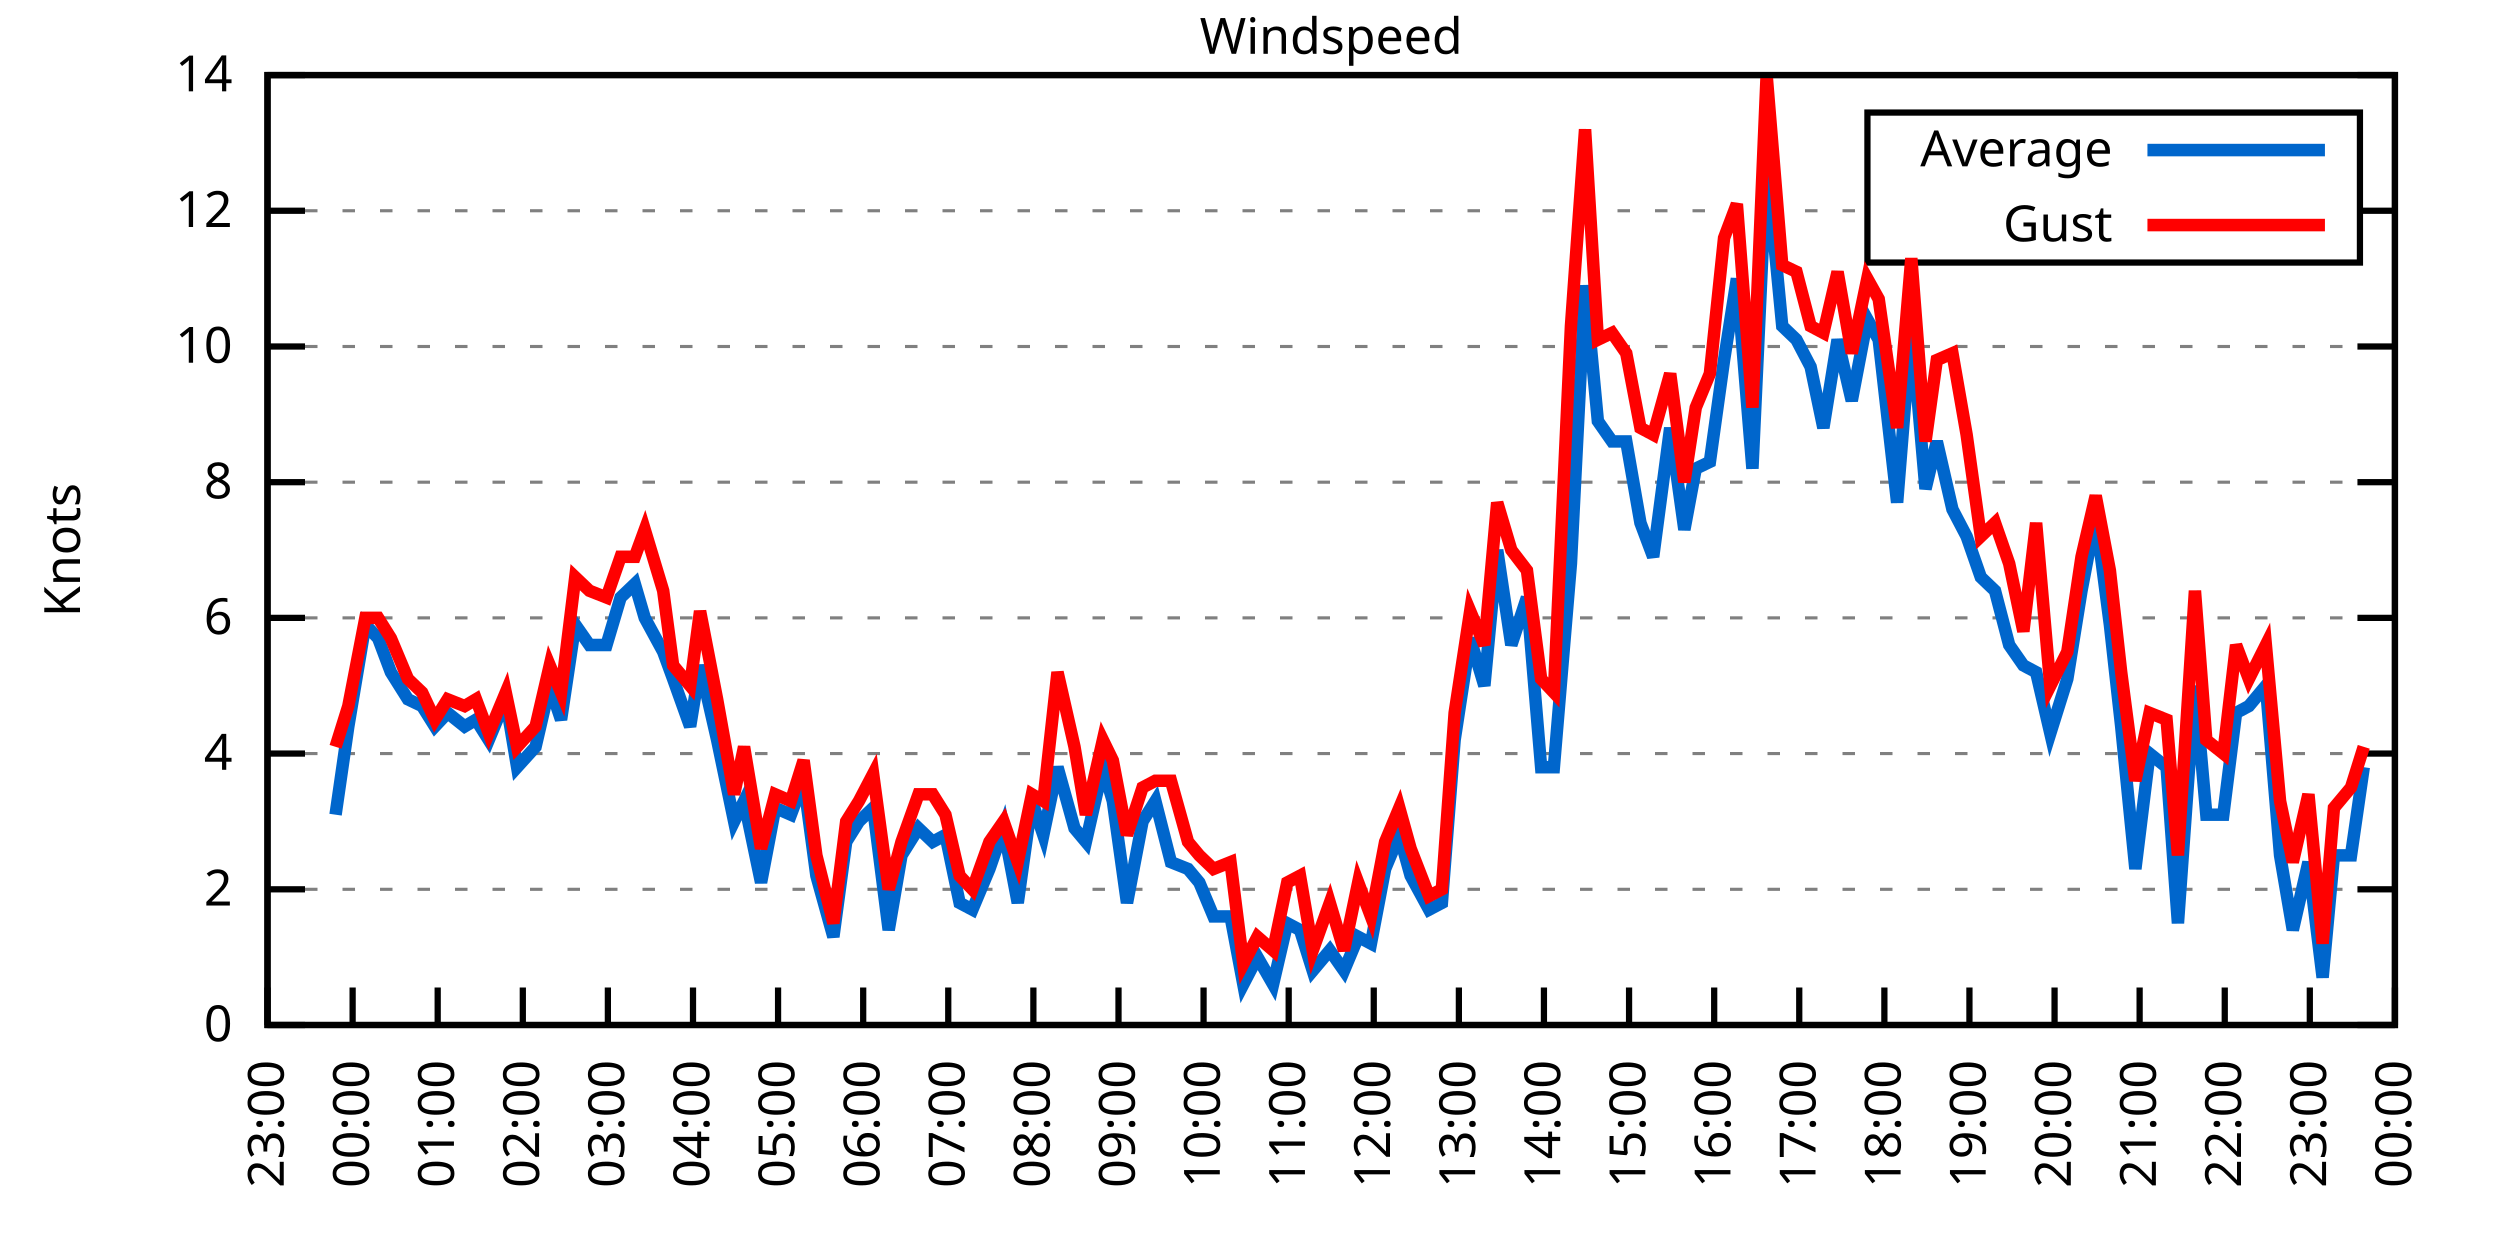
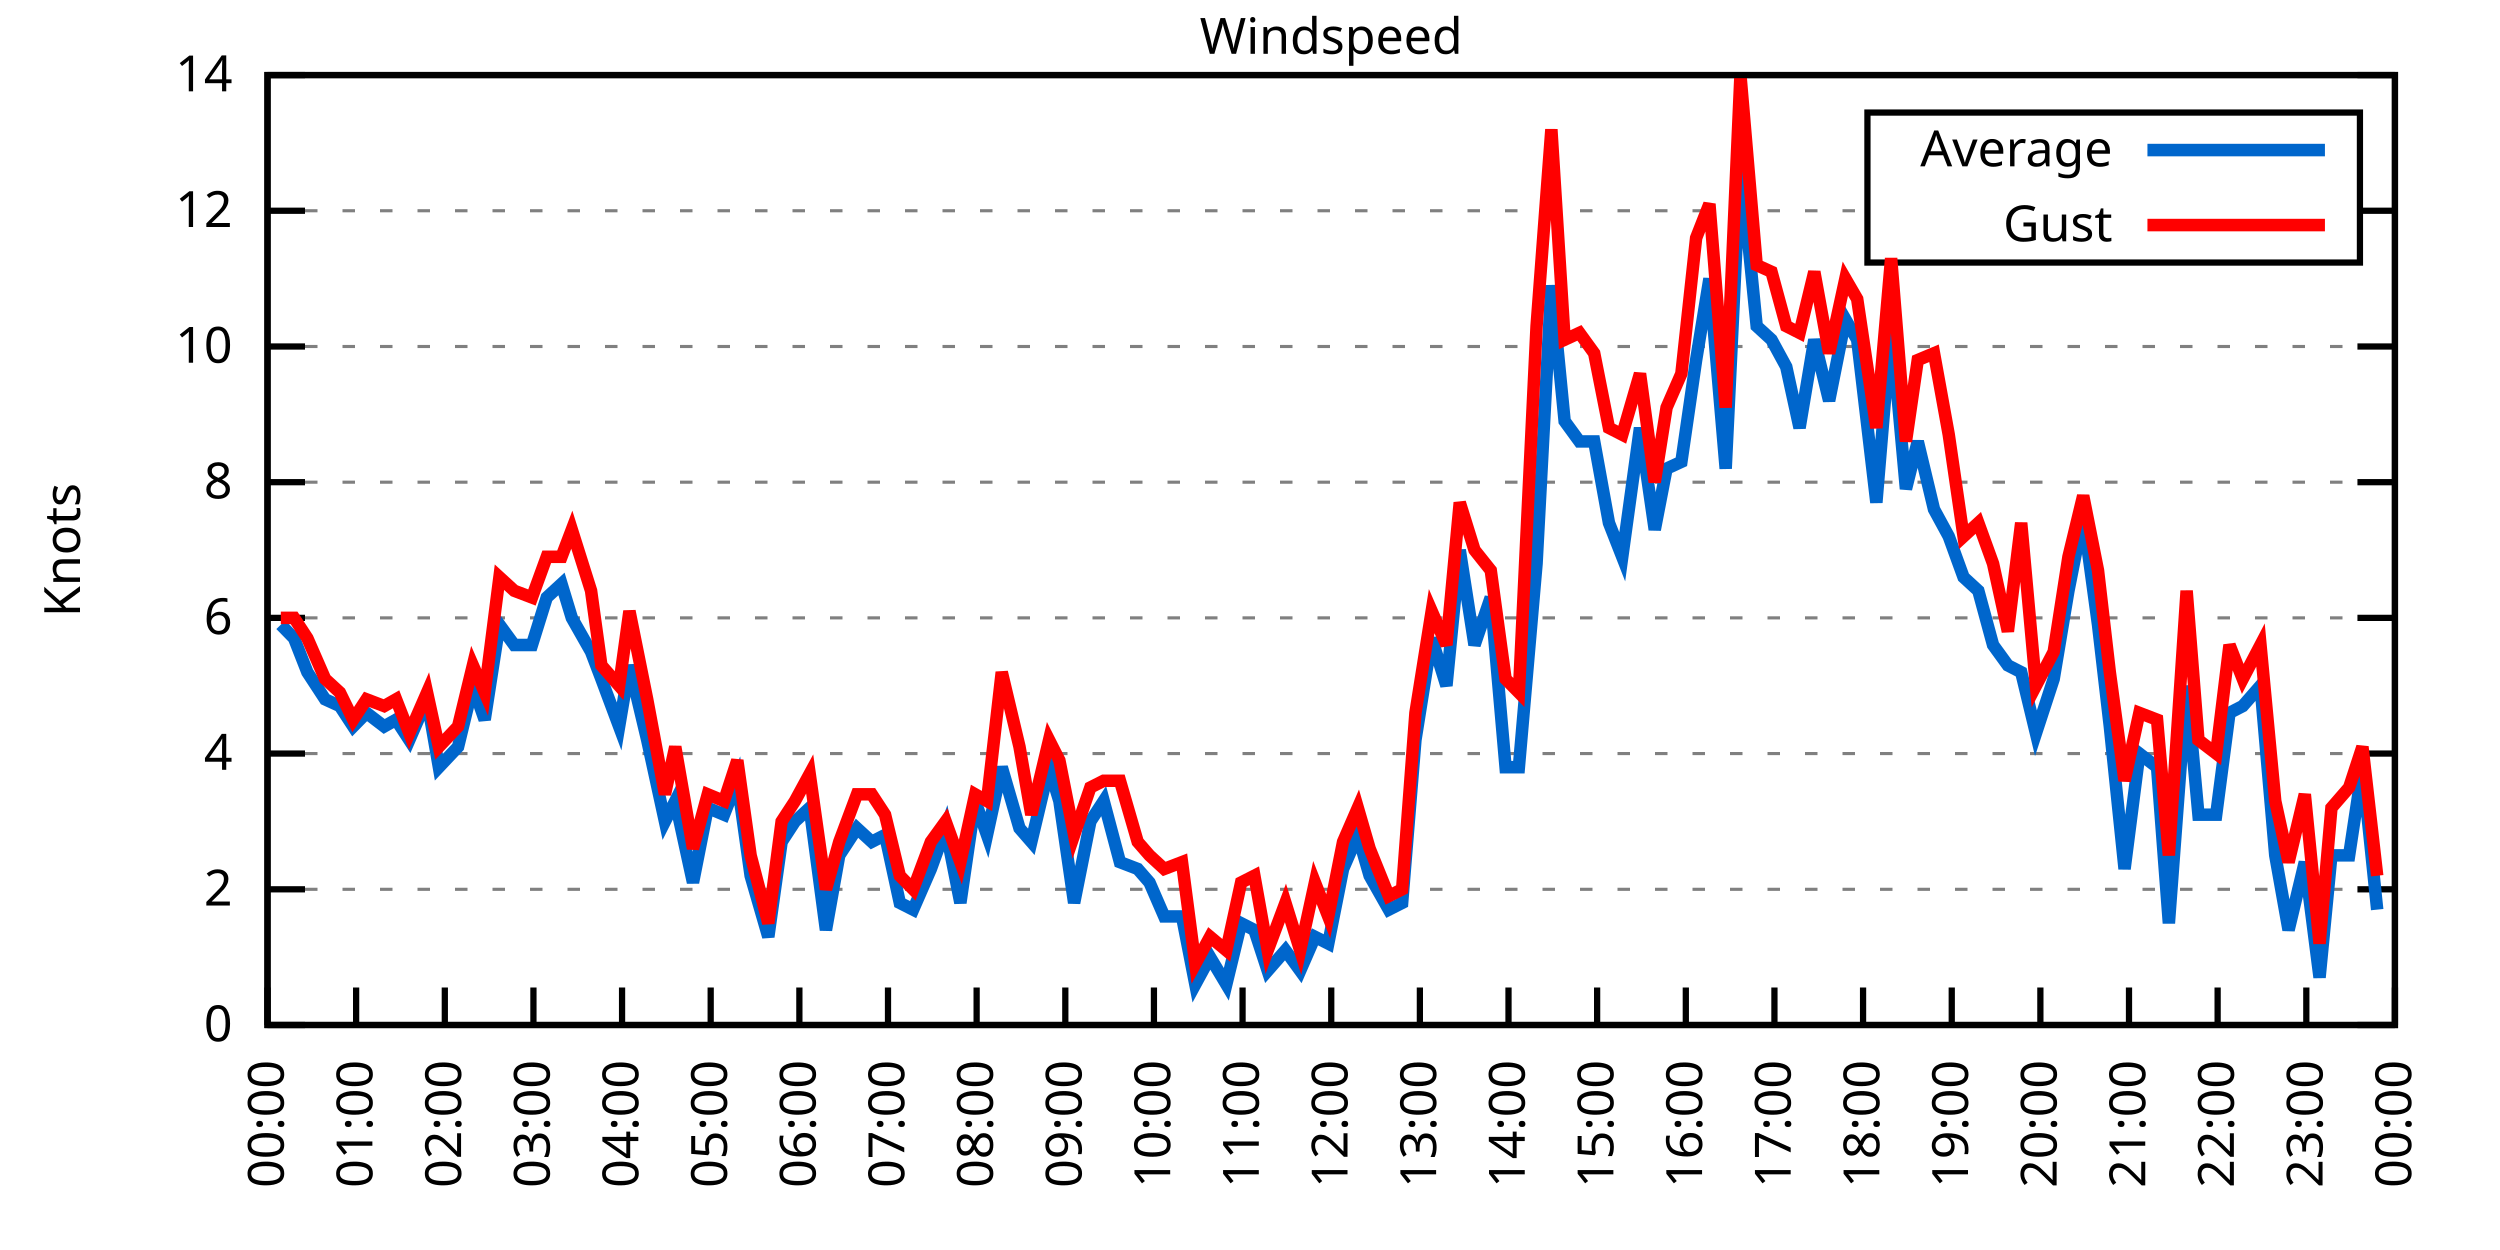
<svg xmlns="http://www.w3.org/2000/svg" xmlns:xlink="http://www.w3.org/1999/xlink" width="400" height="200" viewBox="0 0 400 200">
  <g id="gnuplot_canvas">
    <rect x="0" y="0" width="400" height="200" fill="none" />
    <defs>
      <circle id="gpDot" r="0.5" stroke-width="0.5" stroke="currentColor" />
      <path id="gpPt0" stroke-width="0.333" stroke="currentColor" d="M-1,0 h2 M0,-1 v2" />
      <path id="gpPt1" stroke-width="0.333" stroke="currentColor" d="M-1,-1 L1,1 M1,-1 L-1,1" />
      <path id="gpPt2" stroke-width="0.333" stroke="currentColor" d="M-1,0 L1,0 M0,-1 L0,1 M-1,-1 L1,1 M-1,1 L1,-1" />
      <rect id="gpPt3" stroke-width="0.333" stroke="currentColor" x="-1" y="-1" width="2" height="2" />
      <rect id="gpPt4" stroke-width="0.333" stroke="currentColor" fill="currentColor" x="-1" y="-1" width="2" height="2" />
      <circle id="gpPt5" stroke-width="0.333" stroke="currentColor" cx="0" cy="0" r="1" />
      <use xlink:href="#gpPt5" id="gpPt6" fill="currentColor" stroke="none" />
      <path id="gpPt7" stroke-width="0.333" stroke="currentColor" d="M0,-1.33 L-1.33,0.67 L1.33,0.67 z" />
      <use xlink:href="#gpPt7" id="gpPt8" fill="currentColor" stroke="none" />
      <use xlink:href="#gpPt7" id="gpPt9" stroke="currentColor" transform="rotate(180)" />
      <use xlink:href="#gpPt9" id="gpPt10" fill="currentColor" stroke="none" />
      <use xlink:href="#gpPt3" id="gpPt11" stroke="currentColor" transform="rotate(45)" />
      <use xlink:href="#gpPt11" id="gpPt12" fill="currentColor" stroke="none" />
      <path id="gpPt13" stroke-width="0.333" stroke="currentColor" d="M0,1.330 L1.265,0.411 L0.782,-1.067 L-0.782,-1.076 L-1.265,0.411 z" />
      <use xlink:href="#gpPt13" id="gpPt14" fill="currentColor" stroke="none" />
      <filter id="textbox" filterUnits="objectBoundingBox" x="0" y="0" height="1" width="1">
        <feFlood flood-color="white" flood-opacity="1" result="bgnd" />
        <feComposite in="SourceGraphic" in2="bgnd" operator="atop" />
      </filter>
      <filter id="greybox" filterUnits="objectBoundingBox" x="0" y="0" height="1" width="1">
        <feFlood flood-color="lightgrey" flood-opacity="1" result="grey" />
        <feComposite in="SourceGraphic" in2="grey" operator="atop" />
      </filter>
    </defs>
    <g fill="none" color="white" stroke="currentColor" stroke-width="1.00" stroke-linecap="butt" stroke-linejoin="miter">
</g>
    <g fill="none" color="black" stroke="currentColor" stroke-width="1.00" stroke-linecap="butt" stroke-linejoin="miter">
      <g stroke="none" shape-rendering="crispEdges">
        <polygon fill="rgb(255, 255, 255)" points="42.80,164.00 383.18,164.00 383.18,12.02 42.80,12.02 " />
      </g>
    </g>
    <g fill="none" color="black" stroke="currentColor" stroke-width="1.00" stroke-linecap="butt" stroke-linejoin="miter">
</g>
    <g fill="none" color="black" stroke="black" stroke-width="0.50" stroke-linecap="butt" stroke-linejoin="miter">
</g>
    <g fill="none" color="gray" stroke="currentColor" stroke-width="0.50" stroke-linecap="butt" stroke-linejoin="miter">
      <path stroke="gray" stroke-dasharray="2,4" class="gridline" d="M42.80,164.00 L383.19,164.00  " />
    </g>
    <g fill="none" color="gray" stroke="gray" stroke-width="1.00" stroke-linecap="butt" stroke-linejoin="miter">
</g>
    <g fill="none" color="black" stroke="currentColor" stroke-width="1.00" stroke-linecap="butt" stroke-linejoin="miter">
      <path stroke="black" d="M42.80,164.00 L48.80,164.00 M383.19,164.00 L377.19,164.00  " />
      <g transform="translate(37.20,166.60)" stroke="none" fill="black" font-family="Sans" font-size="8.00" text-anchor="end">
        <text>
          <tspan font-family="Sans"> 0</tspan>
        </text>
      </g>
    </g>
    <g fill="none" color="black" stroke="currentColor" stroke-width="1.00" stroke-linecap="butt" stroke-linejoin="miter">
</g>
    <g fill="none" color="black" stroke="black" stroke-width="0.50" stroke-linecap="butt" stroke-linejoin="miter">
</g>
    <g fill="none" color="gray" stroke="currentColor" stroke-width="0.50" stroke-linecap="butt" stroke-linejoin="miter">
      <path stroke="gray" stroke-dasharray="2,4" class="gridline" d="M42.80,142.29 L383.19,142.29  " />
    </g>
    <g fill="none" color="gray" stroke="gray" stroke-width="1.00" stroke-linecap="butt" stroke-linejoin="miter">
</g>
    <g fill="none" color="black" stroke="currentColor" stroke-width="1.00" stroke-linecap="butt" stroke-linejoin="miter">
      <path stroke="black" d="M42.80,142.29 L48.80,142.29 M383.19,142.29 L377.19,142.29  " />
      <g transform="translate(37.20,144.89)" stroke="none" fill="black" font-family="Sans" font-size="8.00" text-anchor="end">
        <text>
          <tspan font-family="Sans"> 2</tspan>
        </text>
      </g>
    </g>
    <g fill="none" color="black" stroke="currentColor" stroke-width="1.00" stroke-linecap="butt" stroke-linejoin="miter">
</g>
    <g fill="none" color="black" stroke="black" stroke-width="0.50" stroke-linecap="butt" stroke-linejoin="miter">
</g>
    <g fill="none" color="gray" stroke="currentColor" stroke-width="0.50" stroke-linecap="butt" stroke-linejoin="miter">
      <path stroke="gray" stroke-dasharray="2,4" class="gridline" d="M42.80,120.57 L383.19,120.57  " />
    </g>
    <g fill="none" color="gray" stroke="gray" stroke-width="1.00" stroke-linecap="butt" stroke-linejoin="miter">
</g>
    <g fill="none" color="black" stroke="currentColor" stroke-width="1.00" stroke-linecap="butt" stroke-linejoin="miter">
      <path stroke="black" d="M42.80,120.57 L48.80,120.57 M383.19,120.57 L377.19,120.57  " />
      <g transform="translate(37.20,123.17)" stroke="none" fill="black" font-family="Sans" font-size="8.00" text-anchor="end">
        <text>
          <tspan font-family="Sans"> 4</tspan>
        </text>
      </g>
    </g>
    <g fill="none" color="black" stroke="currentColor" stroke-width="1.00" stroke-linecap="butt" stroke-linejoin="miter">
</g>
    <g fill="none" color="black" stroke="black" stroke-width="0.50" stroke-linecap="butt" stroke-linejoin="miter">
</g>
    <g fill="none" color="gray" stroke="currentColor" stroke-width="0.50" stroke-linecap="butt" stroke-linejoin="miter">
      <path stroke="gray" stroke-dasharray="2,4" class="gridline" d="M42.80,98.86 L383.19,98.86  " />
    </g>
    <g fill="none" color="gray" stroke="gray" stroke-width="1.00" stroke-linecap="butt" stroke-linejoin="miter">
</g>
    <g fill="none" color="black" stroke="currentColor" stroke-width="1.00" stroke-linecap="butt" stroke-linejoin="miter">
      <path stroke="black" d="M42.80,98.86 L48.80,98.86 M383.19,98.86 L377.19,98.86  " />
      <g transform="translate(37.20,101.46)" stroke="none" fill="black" font-family="Sans" font-size="8.00" text-anchor="end">
        <text>
          <tspan font-family="Sans"> 6</tspan>
        </text>
      </g>
    </g>
    <g fill="none" color="black" stroke="currentColor" stroke-width="1.00" stroke-linecap="butt" stroke-linejoin="miter">
</g>
    <g fill="none" color="black" stroke="black" stroke-width="0.50" stroke-linecap="butt" stroke-linejoin="miter">
</g>
    <g fill="none" color="gray" stroke="currentColor" stroke-width="0.50" stroke-linecap="butt" stroke-linejoin="miter">
      <path stroke="gray" stroke-dasharray="2,4" class="gridline" d="M42.80,77.15 L383.19,77.15  " />
    </g>
    <g fill="none" color="gray" stroke="gray" stroke-width="1.00" stroke-linecap="butt" stroke-linejoin="miter">
</g>
    <g fill="none" color="black" stroke="currentColor" stroke-width="1.00" stroke-linecap="butt" stroke-linejoin="miter">
      <path stroke="black" d="M42.80,77.15 L48.80,77.15 M383.19,77.15 L377.19,77.15  " />
      <g transform="translate(37.20,79.75)" stroke="none" fill="black" font-family="Sans" font-size="8.00" text-anchor="end">
        <text>
          <tspan font-family="Sans"> 8</tspan>
        </text>
      </g>
    </g>
    <g fill="none" color="black" stroke="currentColor" stroke-width="1.00" stroke-linecap="butt" stroke-linejoin="miter">
</g>
    <g fill="none" color="black" stroke="black" stroke-width="0.50" stroke-linecap="butt" stroke-linejoin="miter">
</g>
    <g fill="none" color="gray" stroke="currentColor" stroke-width="0.50" stroke-linecap="butt" stroke-linejoin="miter">
      <path stroke="gray" stroke-dasharray="2,4" class="gridline" d="M42.80,55.44 L383.19,55.44  " />
    </g>
    <g fill="none" color="gray" stroke="gray" stroke-width="1.00" stroke-linecap="butt" stroke-linejoin="miter">
</g>
    <g fill="none" color="black" stroke="currentColor" stroke-width="1.00" stroke-linecap="butt" stroke-linejoin="miter">
      <path stroke="black" d="M42.80,55.44 L48.80,55.44 M383.19,55.44 L377.19,55.44  " />
      <g transform="translate(37.20,58.04)" stroke="none" fill="black" font-family="Sans" font-size="8.00" text-anchor="end">
        <text>
          <tspan font-family="Sans"> 10</tspan>
        </text>
      </g>
    </g>
    <g fill="none" color="black" stroke="currentColor" stroke-width="1.00" stroke-linecap="butt" stroke-linejoin="miter">
</g>
    <g fill="none" color="black" stroke="black" stroke-width="0.50" stroke-linecap="butt" stroke-linejoin="miter">
</g>
    <g fill="none" color="gray" stroke="currentColor" stroke-width="0.50" stroke-linecap="butt" stroke-linejoin="miter">
      <path stroke="gray" stroke-dasharray="2,4" class="gridline" d="M42.80,33.72 L298.79,33.72 M377.59,33.72 L383.19,33.72  " />
    </g>
    <g fill="none" color="gray" stroke="gray" stroke-width="1.00" stroke-linecap="butt" stroke-linejoin="miter">
</g>
    <g fill="none" color="black" stroke="currentColor" stroke-width="1.00" stroke-linecap="butt" stroke-linejoin="miter">
      <path stroke="black" d="M42.80,33.72 L48.80,33.72 M383.19,33.72 L377.19,33.72  " />
      <g transform="translate(37.20,36.32)" stroke="none" fill="black" font-family="Sans" font-size="8.00" text-anchor="end">
        <text>
          <tspan font-family="Sans"> 12</tspan>
        </text>
      </g>
    </g>
    <g fill="none" color="black" stroke="currentColor" stroke-width="1.00" stroke-linecap="butt" stroke-linejoin="miter">
</g>
    <g fill="none" color="black" stroke="black" stroke-width="0.50" stroke-linecap="butt" stroke-linejoin="miter">
</g>
    <g fill="none" color="gray" stroke="currentColor" stroke-width="0.50" stroke-linecap="butt" stroke-linejoin="miter">
      <path stroke="gray" stroke-dasharray="2,4" class="gridline" d="M42.80,12.01 L383.19,12.01  " />
    </g>
    <g fill="none" color="gray" stroke="gray" stroke-width="1.00" stroke-linecap="butt" stroke-linejoin="miter">
</g>
    <g fill="none" color="black" stroke="currentColor" stroke-width="1.00" stroke-linecap="butt" stroke-linejoin="miter">
      <path stroke="black" d="M42.80,12.01 L48.80,12.01 M383.19,12.01 L377.19,12.01  " />
      <g transform="translate(37.20,14.61)" stroke="none" fill="black" font-family="Sans" font-size="8.00" text-anchor="end">
        <text>
          <tspan font-family="Sans"> 14</tspan>
        </text>
      </g>
    </g>
    <g fill="none" color="black" stroke="currentColor" stroke-width="1.00" stroke-linecap="butt" stroke-linejoin="miter">
      <path stroke="black" d="M42.80,164.00 L42.80,158.00  " />
      <g transform="translate(45.40,169.60) rotate(270.00)" stroke="none" fill="black" font-family="Sans" font-size="8.00" text-anchor="end">
        <text>
-           <tspan font-family="Sans">23:00</tspan>
-         </text>
-       </g>
-     </g>
-     <g fill="none" color="black" stroke="currentColor" stroke-width="1.00" stroke-linecap="butt" stroke-linejoin="miter">
-       <path stroke="black" d="M56.42,164.00 L56.42,158.00  " />
-       <g transform="translate(59.02,169.60) rotate(270.00)" stroke="none" fill="black" font-family="Sans" font-size="8.00" text-anchor="end">
-         <text>
          <tspan font-family="Sans">00:00</tspan>
        </text>
      </g>
    </g>
    <g fill="none" color="black" stroke="currentColor" stroke-width="1.00" stroke-linecap="butt" stroke-linejoin="miter">
-       <path stroke="black" d="M70.03,164.00 L70.03,158.00  " />
-       <g transform="translate(72.63,169.60) rotate(270.00)" stroke="none" fill="black" font-family="Sans" font-size="8.00" text-anchor="end">
+       <path stroke="black" d="M56.98,164.00 L56.98,158.00  " />
+       <g transform="translate(59.58,169.60) rotate(270.00)" stroke="none" fill="black" font-family="Sans" font-size="8.00" text-anchor="end">
        <text>
          <tspan font-family="Sans">01:00</tspan>
        </text>
      </g>
    </g>
    <g fill="none" color="black" stroke="currentColor" stroke-width="1.00" stroke-linecap="butt" stroke-linejoin="miter">
-       <path stroke="black" d="M83.65,164.00 L83.65,158.00  " />
-       <g transform="translate(86.25,169.60) rotate(270.00)" stroke="none" fill="black" font-family="Sans" font-size="8.00" text-anchor="end">
+       <path stroke="black" d="M71.17,164.00 L71.17,158.00  " />
+       <g transform="translate(73.77,169.60) rotate(270.00)" stroke="none" fill="black" font-family="Sans" font-size="8.00" text-anchor="end">
        <text>
          <tspan font-family="Sans">02:00</tspan>
        </text>
      </g>
    </g>
    <g fill="none" color="black" stroke="currentColor" stroke-width="1.00" stroke-linecap="butt" stroke-linejoin="miter">
-       <path stroke="black" d="M97.26,164.00 L97.26,158.00  " />
-       <g transform="translate(99.86,169.60) rotate(270.00)" stroke="none" fill="black" font-family="Sans" font-size="8.00" text-anchor="end">
+       <path stroke="black" d="M85.35,164.00 L85.35,158.00  " />
+       <g transform="translate(87.95,169.60) rotate(270.00)" stroke="none" fill="black" font-family="Sans" font-size="8.00" text-anchor="end">
        <text>
          <tspan font-family="Sans">03:00</tspan>
        </text>
      </g>
    </g>
    <g fill="none" color="black" stroke="currentColor" stroke-width="1.00" stroke-linecap="butt" stroke-linejoin="miter">
-       <path stroke="black" d="M110.88,164.00 L110.88,158.00  " />
-       <g transform="translate(113.48,169.60) rotate(270.00)" stroke="none" fill="black" font-family="Sans" font-size="8.00" text-anchor="end">
+       <path stroke="black" d="M99.53,164.00 L99.53,158.00  " />
+       <g transform="translate(102.13,169.60) rotate(270.00)" stroke="none" fill="black" font-family="Sans" font-size="8.00" text-anchor="end">
        <text>
          <tspan font-family="Sans">04:00</tspan>
        </text>
      </g>
    </g>
    <g fill="none" color="black" stroke="currentColor" stroke-width="1.00" stroke-linecap="butt" stroke-linejoin="miter">
-       <path stroke="black" d="M124.49,164.00 L124.49,158.00  " />
-       <g transform="translate(127.09,169.60) rotate(270.00)" stroke="none" fill="black" font-family="Sans" font-size="8.00" text-anchor="end">
+       <path stroke="black" d="M113.71,164.00 L113.71,158.00  " />
+       <g transform="translate(116.31,169.60) rotate(270.00)" stroke="none" fill="black" font-family="Sans" font-size="8.00" text-anchor="end">
        <text>
          <tspan font-family="Sans">05:00</tspan>
        </text>
      </g>
    </g>
    <g fill="none" color="black" stroke="currentColor" stroke-width="1.00" stroke-linecap="butt" stroke-linejoin="miter">
-       <path stroke="black" d="M138.11,164.00 L138.11,158.00  " />
-       <g transform="translate(140.71,169.60) rotate(270.00)" stroke="none" fill="black" font-family="Sans" font-size="8.00" text-anchor="end">
+       <path stroke="black" d="M127.90,164.00 L127.90,158.00  " />
+       <g transform="translate(130.50,169.60) rotate(270.00)" stroke="none" fill="black" font-family="Sans" font-size="8.00" text-anchor="end">
        <text>
          <tspan font-family="Sans">06:00</tspan>
        </text>
      </g>
    </g>
    <g fill="none" color="black" stroke="currentColor" stroke-width="1.00" stroke-linecap="butt" stroke-linejoin="miter">
-       <path stroke="black" d="M151.72,164.00 L151.72,158.00  " />
-       <g transform="translate(154.32,169.60) rotate(270.00)" stroke="none" fill="black" font-family="Sans" font-size="8.00" text-anchor="end">
+       <path stroke="black" d="M142.08,164.00 L142.08,158.00  " />
+       <g transform="translate(144.68,169.60) rotate(270.00)" stroke="none" fill="black" font-family="Sans" font-size="8.00" text-anchor="end">
        <text>
          <tspan font-family="Sans">07:00</tspan>
        </text>
      </g>
    </g>
    <g fill="none" color="black" stroke="currentColor" stroke-width="1.00" stroke-linecap="butt" stroke-linejoin="miter">
-       <path stroke="black" d="M165.34,164.00 L165.34,158.00  " />
-       <g transform="translate(167.94,169.60) rotate(270.00)" stroke="none" fill="black" font-family="Sans" font-size="8.00" text-anchor="end">
+       <path stroke="black" d="M156.26,164.00 L156.26,158.00  " />
+       <g transform="translate(158.86,169.60) rotate(270.00)" stroke="none" fill="black" font-family="Sans" font-size="8.00" text-anchor="end">
        <text>
          <tspan font-family="Sans">08:00</tspan>
        </text>
      </g>
    </g>
    <g fill="none" color="black" stroke="currentColor" stroke-width="1.00" stroke-linecap="butt" stroke-linejoin="miter">
-       <path stroke="black" d="M178.96,164.00 L178.96,158.00  " />
-       <g transform="translate(181.56,169.60) rotate(270.00)" stroke="none" fill="black" font-family="Sans" font-size="8.00" text-anchor="end">
+       <path stroke="black" d="M170.45,164.00 L170.45,158.00  " />
+       <g transform="translate(173.05,169.60) rotate(270.00)" stroke="none" fill="black" font-family="Sans" font-size="8.00" text-anchor="end">
        <text>
          <tspan font-family="Sans">09:00</tspan>
        </text>
      </g>
    </g>
    <g fill="none" color="black" stroke="currentColor" stroke-width="1.00" stroke-linecap="butt" stroke-linejoin="miter">
-       <path stroke="black" d="M192.57,164.00 L192.57,158.00  " />
-       <g transform="translate(195.17,169.60) rotate(270.00)" stroke="none" fill="black" font-family="Sans" font-size="8.00" text-anchor="end">
+       <path stroke="black" d="M184.63,164.00 L184.63,158.00  " />
+       <g transform="translate(187.23,169.60) rotate(270.00)" stroke="none" fill="black" font-family="Sans" font-size="8.00" text-anchor="end">
        <text>
          <tspan font-family="Sans">10:00</tspan>
        </text>
      </g>
    </g>
    <g fill="none" color="black" stroke="currentColor" stroke-width="1.00" stroke-linecap="butt" stroke-linejoin="miter">
-       <path stroke="black" d="M206.19,164.00 L206.19,158.00  " />
-       <g transform="translate(208.79,169.60) rotate(270.00)" stroke="none" fill="black" font-family="Sans" font-size="8.00" text-anchor="end">
+       <path stroke="black" d="M198.81,164.00 L198.81,158.00  " />
+       <g transform="translate(201.41,169.60) rotate(270.00)" stroke="none" fill="black" font-family="Sans" font-size="8.00" text-anchor="end">
        <text>
          <tspan font-family="Sans">11:00</tspan>
        </text>
      </g>
    </g>
    <g fill="none" color="black" stroke="currentColor" stroke-width="1.00" stroke-linecap="butt" stroke-linejoin="miter">
-       <path stroke="black" d="M219.80,164.00 L219.80,158.00  " />
-       <g transform="translate(222.40,169.60) rotate(270.00)" stroke="none" fill="black" font-family="Sans" font-size="8.00" text-anchor="end">
+       <path stroke="black" d="M213.00,164.00 L213.00,158.00  " />
+       <g transform="translate(215.60,169.60) rotate(270.00)" stroke="none" fill="black" font-family="Sans" font-size="8.00" text-anchor="end">
        <text>
          <tspan font-family="Sans">12:00</tspan>
        </text>
      </g>
    </g>
    <g fill="none" color="black" stroke="currentColor" stroke-width="1.00" stroke-linecap="butt" stroke-linejoin="miter">
-       <path stroke="black" d="M233.42,164.00 L233.42,158.00  " />
-       <g transform="translate(236.02,169.60) rotate(270.00)" stroke="none" fill="black" font-family="Sans" font-size="8.00" text-anchor="end">
+       <path stroke="black" d="M227.18,164.00 L227.18,158.00  " />
+       <g transform="translate(229.78,169.60) rotate(270.00)" stroke="none" fill="black" font-family="Sans" font-size="8.00" text-anchor="end">
        <text>
          <tspan font-family="Sans">13:00</tspan>
        </text>
      </g>
    </g>
    <g fill="none" color="black" stroke="currentColor" stroke-width="1.00" stroke-linecap="butt" stroke-linejoin="miter">
-       <path stroke="black" d="M247.03,164.00 L247.03,158.00  " />
-       <g transform="translate(249.63,169.60) rotate(270.00)" stroke="none" fill="black" font-family="Sans" font-size="8.00" text-anchor="end">
+       <path stroke="black" d="M241.36,164.00 L241.36,158.00  " />
+       <g transform="translate(243.96,169.60) rotate(270.00)" stroke="none" fill="black" font-family="Sans" font-size="8.00" text-anchor="end">
        <text>
          <tspan font-family="Sans">14:00</tspan>
        </text>
      </g>
    </g>
    <g fill="none" color="black" stroke="currentColor" stroke-width="1.00" stroke-linecap="butt" stroke-linejoin="miter">
-       <path stroke="black" d="M260.65,164.00 L260.65,158.00  " />
-       <g transform="translate(263.25,169.60) rotate(270.00)" stroke="none" fill="black" font-family="Sans" font-size="8.00" text-anchor="end">
+       <path stroke="black" d="M255.54,164.00 L255.54,158.00  " />
+       <g transform="translate(258.14,169.60) rotate(270.00)" stroke="none" fill="black" font-family="Sans" font-size="8.00" text-anchor="end">
        <text>
          <tspan font-family="Sans">15:00</tspan>
        </text>
      </g>
    </g>
    <g fill="none" color="black" stroke="currentColor" stroke-width="1.00" stroke-linecap="butt" stroke-linejoin="miter">
-       <path stroke="black" d="M274.27,164.00 L274.27,158.00  " />
-       <g transform="translate(276.87,169.60) rotate(270.00)" stroke="none" fill="black" font-family="Sans" font-size="8.00" text-anchor="end">
+       <path stroke="black" d="M269.73,164.00 L269.73,158.00  " />
+       <g transform="translate(272.33,169.60) rotate(270.00)" stroke="none" fill="black" font-family="Sans" font-size="8.00" text-anchor="end">
        <text>
          <tspan font-family="Sans">16:00</tspan>
        </text>
      </g>
    </g>
    <g fill="none" color="black" stroke="currentColor" stroke-width="1.00" stroke-linecap="butt" stroke-linejoin="miter">
-       <path stroke="black" d="M287.88,164.00 L287.88,158.00  " />
-       <g transform="translate(290.48,169.60) rotate(270.00)" stroke="none" fill="black" font-family="Sans" font-size="8.00" text-anchor="end">
+       <path stroke="black" d="M283.91,164.00 L283.91,158.00  " />
+       <g transform="translate(286.51,169.60) rotate(270.00)" stroke="none" fill="black" font-family="Sans" font-size="8.00" text-anchor="end">
        <text>
          <tspan font-family="Sans">17:00</tspan>
        </text>
      </g>
    </g>
    <g fill="none" color="black" stroke="currentColor" stroke-width="1.00" stroke-linecap="butt" stroke-linejoin="miter">
-       <path stroke="black" d="M301.50,164.00 L301.50,158.00  " />
-       <g transform="translate(304.10,169.60) rotate(270.00)" stroke="none" fill="black" font-family="Sans" font-size="8.00" text-anchor="end">
+       <path stroke="black" d="M298.09,164.00 L298.09,158.00  " />
+       <g transform="translate(300.69,169.60) rotate(270.00)" stroke="none" fill="black" font-family="Sans" font-size="8.00" text-anchor="end">
        <text>
          <tspan font-family="Sans">18:00</tspan>
        </text>
      </g>
    </g>
    <g fill="none" color="black" stroke="currentColor" stroke-width="1.00" stroke-linecap="butt" stroke-linejoin="miter">
-       <path stroke="black" d="M315.11,164.00 L315.11,158.00  " />
-       <g transform="translate(317.71,169.60) rotate(270.00)" stroke="none" fill="black" font-family="Sans" font-size="8.00" text-anchor="end">
+       <path stroke="black" d="M312.28,164.00 L312.28,158.00  " />
+       <g transform="translate(314.88,169.60) rotate(270.00)" stroke="none" fill="black" font-family="Sans" font-size="8.00" text-anchor="end">
        <text>
          <tspan font-family="Sans">19:00</tspan>
        </text>
      </g>
    </g>
    <g fill="none" color="black" stroke="currentColor" stroke-width="1.00" stroke-linecap="butt" stroke-linejoin="miter">
-       <path stroke="black" d="M328.73,164.00 L328.73,158.00  " />
-       <g transform="translate(331.33,169.60) rotate(270.00)" stroke="none" fill="black" font-family="Sans" font-size="8.00" text-anchor="end">
+       <path stroke="black" d="M326.46,164.00 L326.46,158.00  " />
+       <g transform="translate(329.06,169.60) rotate(270.00)" stroke="none" fill="black" font-family="Sans" font-size="8.00" text-anchor="end">
        <text>
          <tspan font-family="Sans">20:00</tspan>
        </text>
      </g>
    </g>
    <g fill="none" color="black" stroke="currentColor" stroke-width="1.00" stroke-linecap="butt" stroke-linejoin="miter">
-       <path stroke="black" d="M342.34,164.00 L342.34,158.00  " />
-       <g transform="translate(344.94,169.60) rotate(270.00)" stroke="none" fill="black" font-family="Sans" font-size="8.00" text-anchor="end">
+       <path stroke="black" d="M340.64,164.00 L340.64,158.00  " />
+       <g transform="translate(343.24,169.60) rotate(270.00)" stroke="none" fill="black" font-family="Sans" font-size="8.00" text-anchor="end">
        <text>
          <tspan font-family="Sans">21:00</tspan>
        </text>
      </g>
    </g>
    <g fill="none" color="black" stroke="currentColor" stroke-width="1.00" stroke-linecap="butt" stroke-linejoin="miter">
-       <path stroke="black" d="M355.96,164.00 L355.96,158.00  " />
-       <g transform="translate(358.56,169.60) rotate(270.00)" stroke="none" fill="black" font-family="Sans" font-size="8.00" text-anchor="end">
+       <path stroke="black" d="M354.82,164.00 L354.82,158.00  " />
+       <g transform="translate(357.42,169.60) rotate(270.00)" stroke="none" fill="black" font-family="Sans" font-size="8.00" text-anchor="end">
        <text>
          <tspan font-family="Sans">22:00</tspan>
        </text>
      </g>
    </g>
    <g fill="none" color="black" stroke="currentColor" stroke-width="1.00" stroke-linecap="butt" stroke-linejoin="miter">
-       <path stroke="black" d="M369.57,164.00 L369.57,158.00  " />
-       <g transform="translate(372.17,169.60) rotate(270.00)" stroke="none" fill="black" font-family="Sans" font-size="8.00" text-anchor="end">
+       <path stroke="black" d="M369.01,164.00 L369.01,158.00  " />
+       <g transform="translate(371.61,169.60) rotate(270.00)" stroke="none" fill="black" font-family="Sans" font-size="8.00" text-anchor="end">
        <text>
          <tspan font-family="Sans">23:00</tspan>
        </text>
      </g>
    </g>
    <g fill="none" color="black" stroke="currentColor" stroke-width="1.00" stroke-linecap="butt" stroke-linejoin="miter">
      <path stroke="black" d="M383.19,164.00 L383.19,158.00  " />
      <g transform="translate(385.79,169.60) rotate(270.00)" stroke="none" fill="black" font-family="Sans" font-size="8.00" text-anchor="end">
        <text>
          <tspan font-family="Sans">00:00</tspan>
        </text>
      </g>
    </g>
    <g fill="none" color="black" stroke="currentColor" stroke-width="1.00" stroke-linecap="butt" stroke-linejoin="miter">
</g>
    <g fill="none" color="black" stroke="currentColor" stroke-width="1.00" stroke-linecap="butt" stroke-linejoin="miter">
      <path stroke="black" d="M42.80,12.01 L42.80,164.00 L383.19,164.00 L383.19,12.01 L42.80,12.01 Z  " />
    </g>
    <g fill="none" color="black" stroke="currentColor" stroke-width="1.00" stroke-linecap="butt" stroke-linejoin="miter">
</g>
    <g fill="none" color="black" stroke="currentColor" stroke-width="1.00" stroke-linecap="butt" stroke-linejoin="miter">
      <path stroke="black" d="M298.79,42.01 L298.79,18.01 L377.59,18.01 L377.59,42.01 L298.79,42.01 Z  " />
    </g>
    <g id="Windspeed_plot_1">
      <g fill="none" color="white" stroke="black" stroke-width="2.00" stroke-linecap="butt" stroke-linejoin="miter">
</g>
      <g fill="none" color="black" stroke="currentColor" stroke-width="2.00" stroke-linecap="butt" stroke-linejoin="miter">
        <g transform="translate(337.99,26.61)" stroke="none" fill="black" font-family="Sans" font-size="8.00" text-anchor="end">
          <text>
            <tspan font-family="Sans">Average</tspan>
          </text>
        </g>
      </g>
      <g fill="none" color="black" stroke="currentColor" stroke-width="2.00" stroke-linecap="butt" stroke-linejoin="miter">
-         <path stroke="rgb(  0, 102, 204)" d="M343.59,24.01 L371.99,24.01 M53.69,130.35 L55.73,116.23 L58.46,99.95 L60.50,102.12 L62.54,107.55 L65.27,111.89   L67.54,112.97 L69.58,116.23 L71.62,114.06 L74.34,116.23 L76.16,115.15 L78.20,118.40 L80.92,111.89 L82.74,122.75   L85.69,119.49 L87.96,109.72 L89.77,115.15 L92.04,99.95 L94.31,103.20 L97.04,103.20 L99.30,95.60 L101.57,93.43   L103.16,98.86 L106.11,104.29 L107.70,108.63 L110.42,116.23 L112.01,106.46 L114.74,118.40 L117.46,131.43 L119.05,128.17   L121.77,141.20 L124.04,129.26 L126.54,130.35 L128.58,124.92 L130.62,140.12 L133.34,149.89 L135.39,134.69 L137.43,131.43   L139.70,129.26 L142.19,148.80 L144.24,136.86 L146.96,132.52 L149.23,134.69 L151.27,133.60 L153.54,144.46 L155.58,145.54   L158.31,139.03 L160.57,132.52 L162.84,144.46 L165.11,128.17 L166.93,133.60 L169.20,122.75 L171.92,132.52 L173.74,134.69   L176.46,122.75 L178.05,128.17 L180.32,144.46 L182.81,131.43 L184.86,128.17 L187.35,137.94 L190.08,139.03 L191.89,141.20   L194.16,146.63 L196.88,146.63 L198.93,157.49 L201.19,153.14 L203.69,157.49 L205.96,147.72 L208.00,148.80 L210.04,155.31   L212.77,152.06 L215.04,155.31 L217.31,149.89 L219.35,150.97 L221.62,139.03 L223.89,133.60 L225.70,140.12 L228.65,145.54   L230.70,144.46 L232.74,118.40 L235.23,102.12 L237.50,109.72 L239.55,88.00 L241.81,103.20 L244.31,95.60 L246.58,122.75   L248.62,122.75 L251.35,90.18 L253.61,45.66 L255.66,67.38 L257.93,70.63 L260.20,70.63 L262.47,83.66 L264.51,89.09   L267.23,68.46 L269.50,84.75 L271.32,74.98 L273.58,73.89 L275.85,57.61 L277.90,44.58 L280.39,74.98 L282.66,26.12   L285.16,52.18 L287.43,54.35 L289.70,58.69 L291.74,68.46 L294.01,54.35 L296.28,64.12 L298.77,51.09 L300.59,54.35   L303.54,80.41 L305.81,52.18 L308.08,78.23 L309.89,70.63 L312.39,81.49 L314.66,85.83 L316.93,92.35 L319.20,94.52   L321.47,103.20 L323.74,106.46 L325.78,107.55 L328.05,117.32 L330.77,108.63 L333.04,94.52 L335.31,82.58 L337.58,99.95   L339.39,116.23 L341.66,139.03 L343.93,120.57 L346.65,122.75 L348.47,147.72 L351.19,109.72 L353.01,130.35 L355.73,130.35   L357.77,114.06 L359.82,112.97 L362.54,109.72 L364.81,136.86 L366.85,148.80 L369.35,137.94 L371.62,156.40 L373.43,136.86   L376.16,136.86 L378.20,122.75  " />
+         <path stroke="rgb(  0, 102, 204)" d="M343.59,24.01 L371.99,24.01 M44.93,99.95 L47.05,102.12 L49.18,107.55 L52.02,111.89 L54.38,112.97 L56.51,116.23   L58.64,114.06 L61.47,116.23 L63.37,115.15 L65.49,118.40 L68.33,111.89 L70.22,122.75 L73.29,119.49 L75.66,109.72   L77.55,115.15 L79.91,99.95 L82.28,103.20 L85.11,103.20 L87.48,95.60 L89.84,93.43 L91.49,98.86 L94.57,104.29   L96.22,108.63 L99.06,116.23 L100.71,106.46 L103.55,118.40 L106.39,131.43 L108.04,128.17 L110.88,141.20 L113.24,129.26   L115.84,130.35 L117.97,124.92 L120.10,140.12 L122.93,149.89 L125.06,134.69 L127.19,131.43 L129.55,129.26 L132.15,148.80   L134.28,136.86 L137.12,132.52 L139.48,134.69 L141.61,133.60 L143.97,144.46 L146.10,145.54 L148.94,139.03 L151.30,132.52   L153.66,144.46 L156.03,128.17 L157.92,133.60 L160.28,122.75 L163.12,132.52 L165.01,134.69 L167.85,122.75 L169.50,128.17   L171.86,144.46 L174.46,131.43 L176.59,128.17 L179.19,137.94 L182.03,139.03 L183.92,141.20 L186.28,146.63 L189.12,146.63   L191.25,157.49 L193.61,153.14 L196.21,157.49 L198.58,147.72 L200.70,148.80 L202.83,155.31 L205.67,152.06 L208.03,155.31   L210.39,149.89 L212.52,150.97 L214.89,139.03 L217.25,133.60 L219.14,140.12 L222.21,145.54 L224.34,144.46 L226.47,118.40   L229.07,102.12 L231.43,109.72 L233.56,88.00 L235.92,103.20 L238.52,95.60 L240.89,122.75 L243.02,122.75 L245.85,90.18   L248.22,45.66 L250.34,67.38 L252.71,70.63 L255.07,70.63 L257.43,83.66 L259.56,89.09 L262.40,68.46 L264.76,84.75   L266.65,74.98 L269.02,73.89 L271.38,57.61 L273.51,44.58 L276.11,74.98 L278.47,26.12 L281.07,52.18 L283.44,54.35   L285.80,58.69 L287.93,68.46 L290.29,54.35 L292.66,64.12 L295.26,51.09 L297.15,54.35 L300.22,80.41 L302.58,52.18   L304.95,78.23 L306.84,70.63 L309.44,81.49 L311.80,85.83 L314.17,92.35 L316.53,94.52 L318.89,103.20 L321.26,106.46   L323.39,107.55 L325.75,117.32 L328.59,108.63 L330.95,94.52 L333.31,82.58 L335.68,99.95 L337.57,116.23 L339.93,139.03   L342.30,120.57 L345.13,122.75 L347.02,147.72 L349.86,109.72 L351.75,130.35 L354.59,130.35 L356.72,114.06 L358.84,112.97   L361.68,109.72 L364.04,136.86 L366.17,148.80 L368.77,137.94 L371.13,156.40 L373.03,136.86 L375.86,136.86 L377.99,122.75   L380.35,145.54  " />
      </g>
    </g>
    <g id="Windspeed_plot_2">
      <g fill="none" color="black" stroke="currentColor" stroke-width="2.00" stroke-linecap="butt" stroke-linejoin="miter">
        <g transform="translate(337.99,38.61)" stroke="none" fill="black" font-family="Sans" font-size="8.00" text-anchor="end">
          <text>
            <tspan font-family="Sans">Gust</tspan>
          </text>
        </g>
      </g>
      <g fill="none" color="black" stroke="currentColor" stroke-width="2.00" stroke-linecap="butt" stroke-linejoin="miter">
-         <path stroke="rgb(255,   0,   0)" d="M343.59,36.01 L371.99,36.01 M53.69,119.49 L55.73,112.97 L58.46,98.86 L60.50,98.86 L62.54,102.12 L65.27,108.63   L67.54,110.80 L69.58,115.15 L71.62,111.89 L74.34,112.97 L76.16,111.89 L78.20,117.32 L80.92,110.80 L82.74,119.49   L85.69,116.23 L87.96,106.46 L89.77,110.80 L92.04,92.35 L94.31,94.52 L97.04,95.60 L99.30,89.09 L101.57,89.09   L103.16,84.75 L106.11,94.52 L107.70,106.46 L110.42,109.72 L112.01,97.78 L114.74,111.89 L117.46,127.09 L119.05,119.49   L121.77,135.77 L124.04,127.09 L126.54,128.17 L128.58,121.66 L130.62,136.86 L133.34,147.72 L135.39,131.43 L137.43,128.17   L139.70,123.83 L142.19,142.29 L144.24,134.69 L146.96,127.09 L149.23,127.09 L151.27,130.35 L153.54,140.12 L155.58,142.29   L158.31,134.69 L160.57,131.43 L162.84,137.94 L165.11,127.09 L166.93,128.17 L169.20,107.55 L171.92,119.49 L173.74,130.35   L176.46,118.40 L178.05,121.66 L180.32,133.60 L182.81,126.00 L184.86,124.92 L187.35,124.92 L190.08,134.69 L191.89,136.86   L194.16,139.03 L196.88,137.94 L198.93,154.23 L201.19,149.89 L203.69,152.06 L205.96,141.20 L208.00,140.12 L210.04,152.06   L212.77,144.46 L215.04,152.06 L217.31,141.20 L219.35,146.63 L221.62,134.69 L223.89,129.26 L225.70,135.77 L228.65,143.37   L230.70,142.29 L232.74,114.06 L235.23,97.78 L237.50,103.20 L239.55,80.41 L241.81,88.00 L244.31,91.26 L246.58,108.63   L248.62,110.80 L251.35,52.18 L253.61,20.70 L255.66,54.35 L257.93,53.26 L260.20,56.52 L262.47,68.46 L264.51,69.55   L267.23,59.78 L269.50,77.15 L271.32,65.21 L273.58,59.78 L275.85,38.07 L277.90,32.64 L280.39,65.21 L282.66,12.01   L285.16,42.41 L287.43,43.49 L289.70,52.18 L291.74,53.26 L294.01,43.49 L296.28,56.52 L298.77,44.58 L300.59,47.84   L303.54,68.46 L305.81,41.32 L308.08,70.63 L309.89,57.61 L312.39,56.52 L314.66,69.55 L316.93,85.83 L319.20,83.66   L321.47,90.18 L323.74,101.03 L325.78,83.66 L328.05,109.72 L330.77,104.29 L333.04,89.09 L335.31,79.32 L337.58,91.26   L339.39,107.55 L341.66,124.92 L343.93,114.06 L346.65,115.15 L348.47,136.86 L351.19,94.52 L353.01,118.40 L355.73,120.57   L357.77,103.20 L359.82,108.63 L362.54,103.20 L364.81,128.17 L366.85,137.94 L369.35,127.09 L371.62,150.97 L373.43,129.26   L376.16,126.00 L378.20,119.49  " />
+         <path stroke="rgb(255,   0,   0)" d="M343.59,36.01 L371.99,36.01 M44.93,98.86 L47.05,98.86 L49.18,102.12 L52.02,108.63 L54.38,110.80 L56.51,115.15   L58.64,111.89 L61.47,112.97 L63.37,111.89 L65.49,117.32 L68.33,110.80 L70.22,119.49 L73.29,116.23 L75.66,106.46   L77.55,110.80 L79.91,92.35 L82.28,94.52 L85.11,95.60 L87.48,89.09 L89.84,89.09 L91.49,84.75 L94.57,94.52   L96.22,106.46 L99.06,109.72 L100.71,97.78 L103.55,111.89 L106.39,127.09 L108.04,119.49 L110.88,135.77 L113.24,127.09   L115.84,128.17 L117.97,121.66 L120.10,136.86 L122.93,147.72 L125.06,131.43 L127.19,128.17 L129.55,123.83 L132.15,142.29   L134.28,134.69 L137.12,127.09 L139.48,127.09 L141.61,130.35 L143.97,140.12 L146.10,142.29 L148.94,134.69 L151.30,131.43   L153.66,137.94 L156.03,127.09 L157.92,128.17 L160.28,107.55 L163.12,119.49 L165.01,130.35 L167.85,118.40 L169.50,121.66   L171.86,133.60 L174.46,126.00 L176.59,124.92 L179.19,124.92 L182.03,134.69 L183.92,136.86 L186.28,139.03 L189.12,137.94   L191.25,154.23 L193.61,149.89 L196.21,152.06 L198.58,141.20 L200.70,140.12 L202.83,152.06 L205.67,144.46 L208.03,152.06   L210.39,141.20 L212.52,146.63 L214.89,134.69 L217.25,129.26 L219.14,135.77 L222.21,143.37 L224.34,142.29 L226.47,114.06   L229.07,97.78 L231.43,103.20 L233.56,80.41 L235.92,88.00 L238.52,91.26 L240.89,108.63 L243.02,110.80 L245.85,52.18   L248.22,20.70 L250.34,54.35 L252.71,53.26 L255.07,56.52 L257.43,68.46 L259.56,69.55 L262.40,59.78 L264.76,77.15   L266.65,65.21 L269.02,59.78 L271.38,38.07 L273.51,32.64 L276.11,65.21 L278.47,12.01 L281.07,42.41 L283.44,43.49   L285.80,52.18 L287.93,53.26 L290.29,43.49 L292.66,56.52 L295.26,44.58 L297.15,47.84 L300.22,68.46 L302.58,41.32   L304.95,70.63 L306.84,57.61 L309.44,56.52 L311.80,69.55 L314.17,85.83 L316.53,83.66 L318.89,90.18 L321.26,101.03   L323.39,83.66 L325.75,109.72 L328.59,104.29 L330.95,89.09 L333.31,79.32 L335.68,91.26 L337.57,107.55 L339.93,124.92   L342.30,114.06 L345.13,115.15 L347.02,136.86 L349.86,94.52 L351.75,118.40 L354.59,120.57 L356.72,103.20 L358.84,108.63   L361.68,103.20 L364.04,128.17 L366.17,137.94 L368.77,127.09 L371.13,150.97 L373.03,129.26 L375.86,126.00 L377.99,119.49   L380.35,140.12  " />
      </g>
    </g>
    <g fill="none" color="black" stroke="currentColor" stroke-width="2.00" stroke-linecap="butt" stroke-linejoin="miter">
</g>
    <g fill="none" color="black" stroke="black" stroke-width="1.00" stroke-linecap="butt" stroke-linejoin="miter">
</g>
    <g fill="none" color="black" stroke="currentColor" stroke-width="1.00" stroke-linecap="butt" stroke-linejoin="miter">
      <path stroke="black" d="M42.80,12.01 L42.80,164.00 L383.19,164.00 L383.19,12.01 L42.80,12.01 Z  " />
      <g transform="translate(12.80,88.01) rotate(270.00)" stroke="none" fill="black" font-family="Sans" font-size="8.00" text-anchor="middle">
        <text>
          <tspan font-family="Sans">Knots</tspan>
        </text>
      </g>
    </g>
    <g fill="none" color="black" stroke="currentColor" stroke-width="1.00" stroke-linecap="butt" stroke-linejoin="miter">
</g>
    <g fill="none" color="black" stroke="currentColor" stroke-width="1.00" stroke-linecap="butt" stroke-linejoin="miter">
      <g transform="translate(212.99,8.61)" stroke="none" fill="black" font-family="Sans" font-size="8.00" text-anchor="middle">
        <text>
          <tspan font-family="Sans">Windspeed</tspan>
        </text>
      </g>
    </g>
    <g fill="none" color="black" stroke="currentColor" stroke-width="1.00" stroke-linecap="butt" stroke-linejoin="miter">
</g>
  </g>
</svg>
